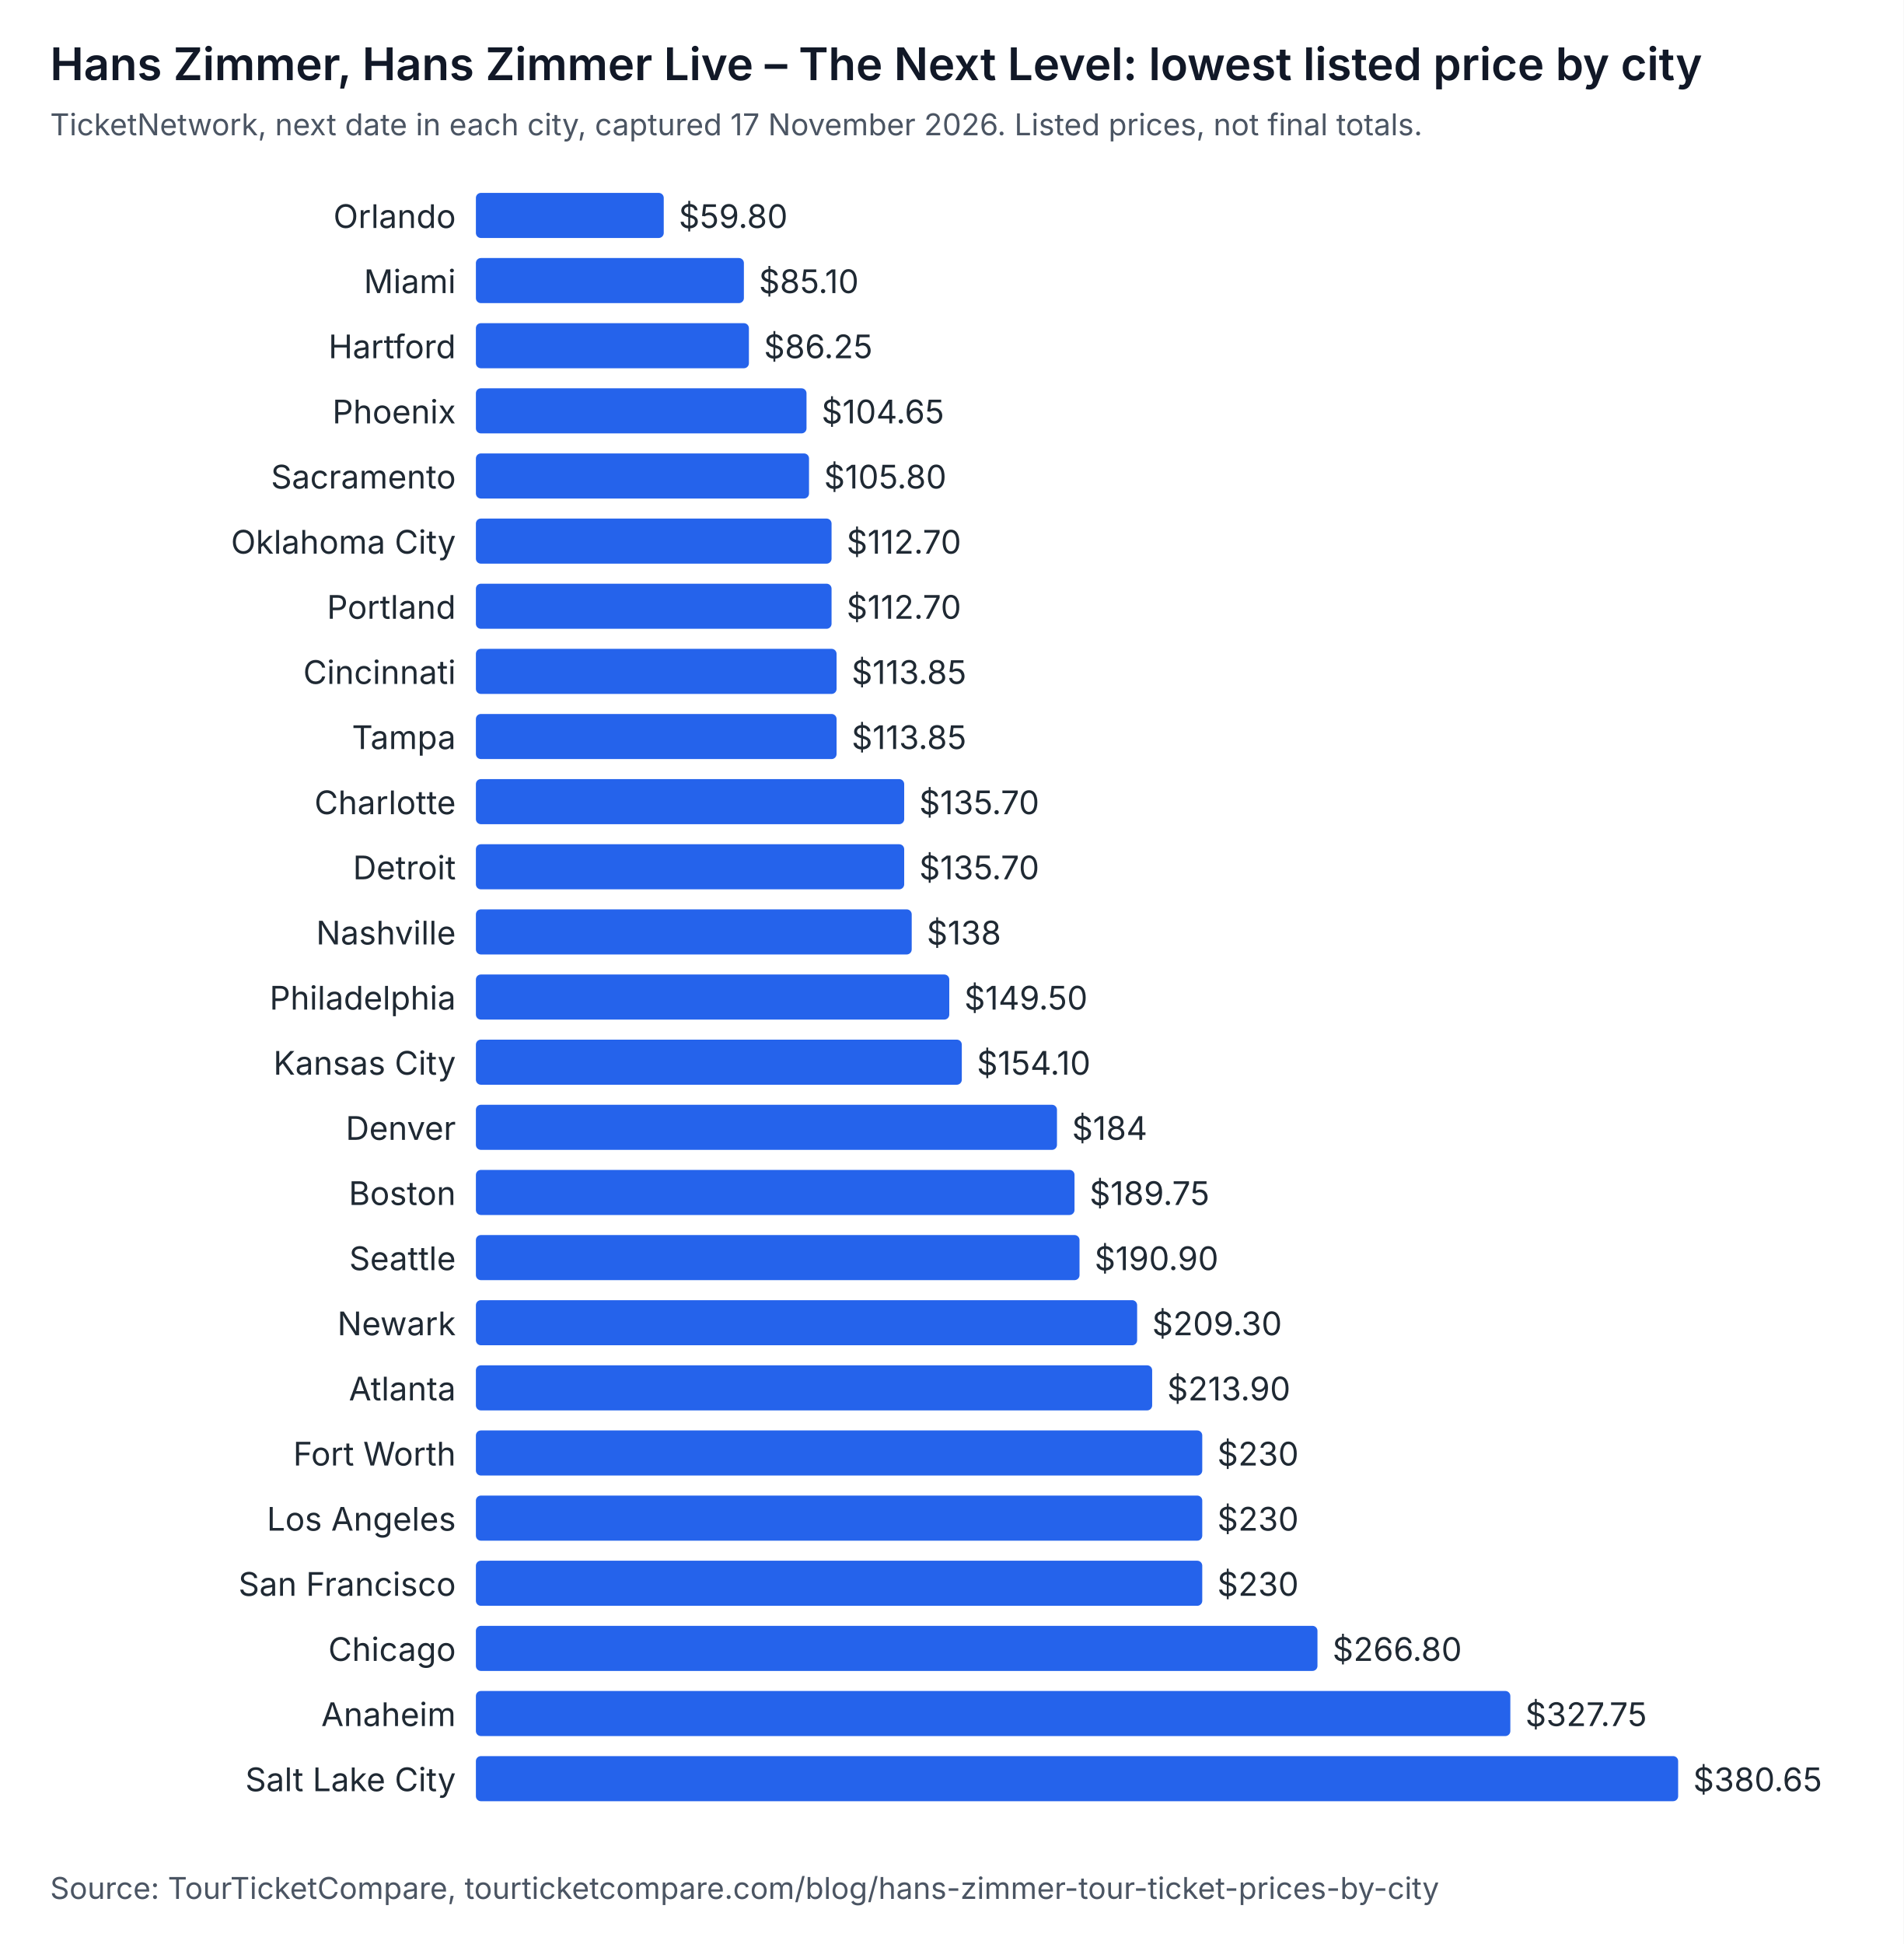
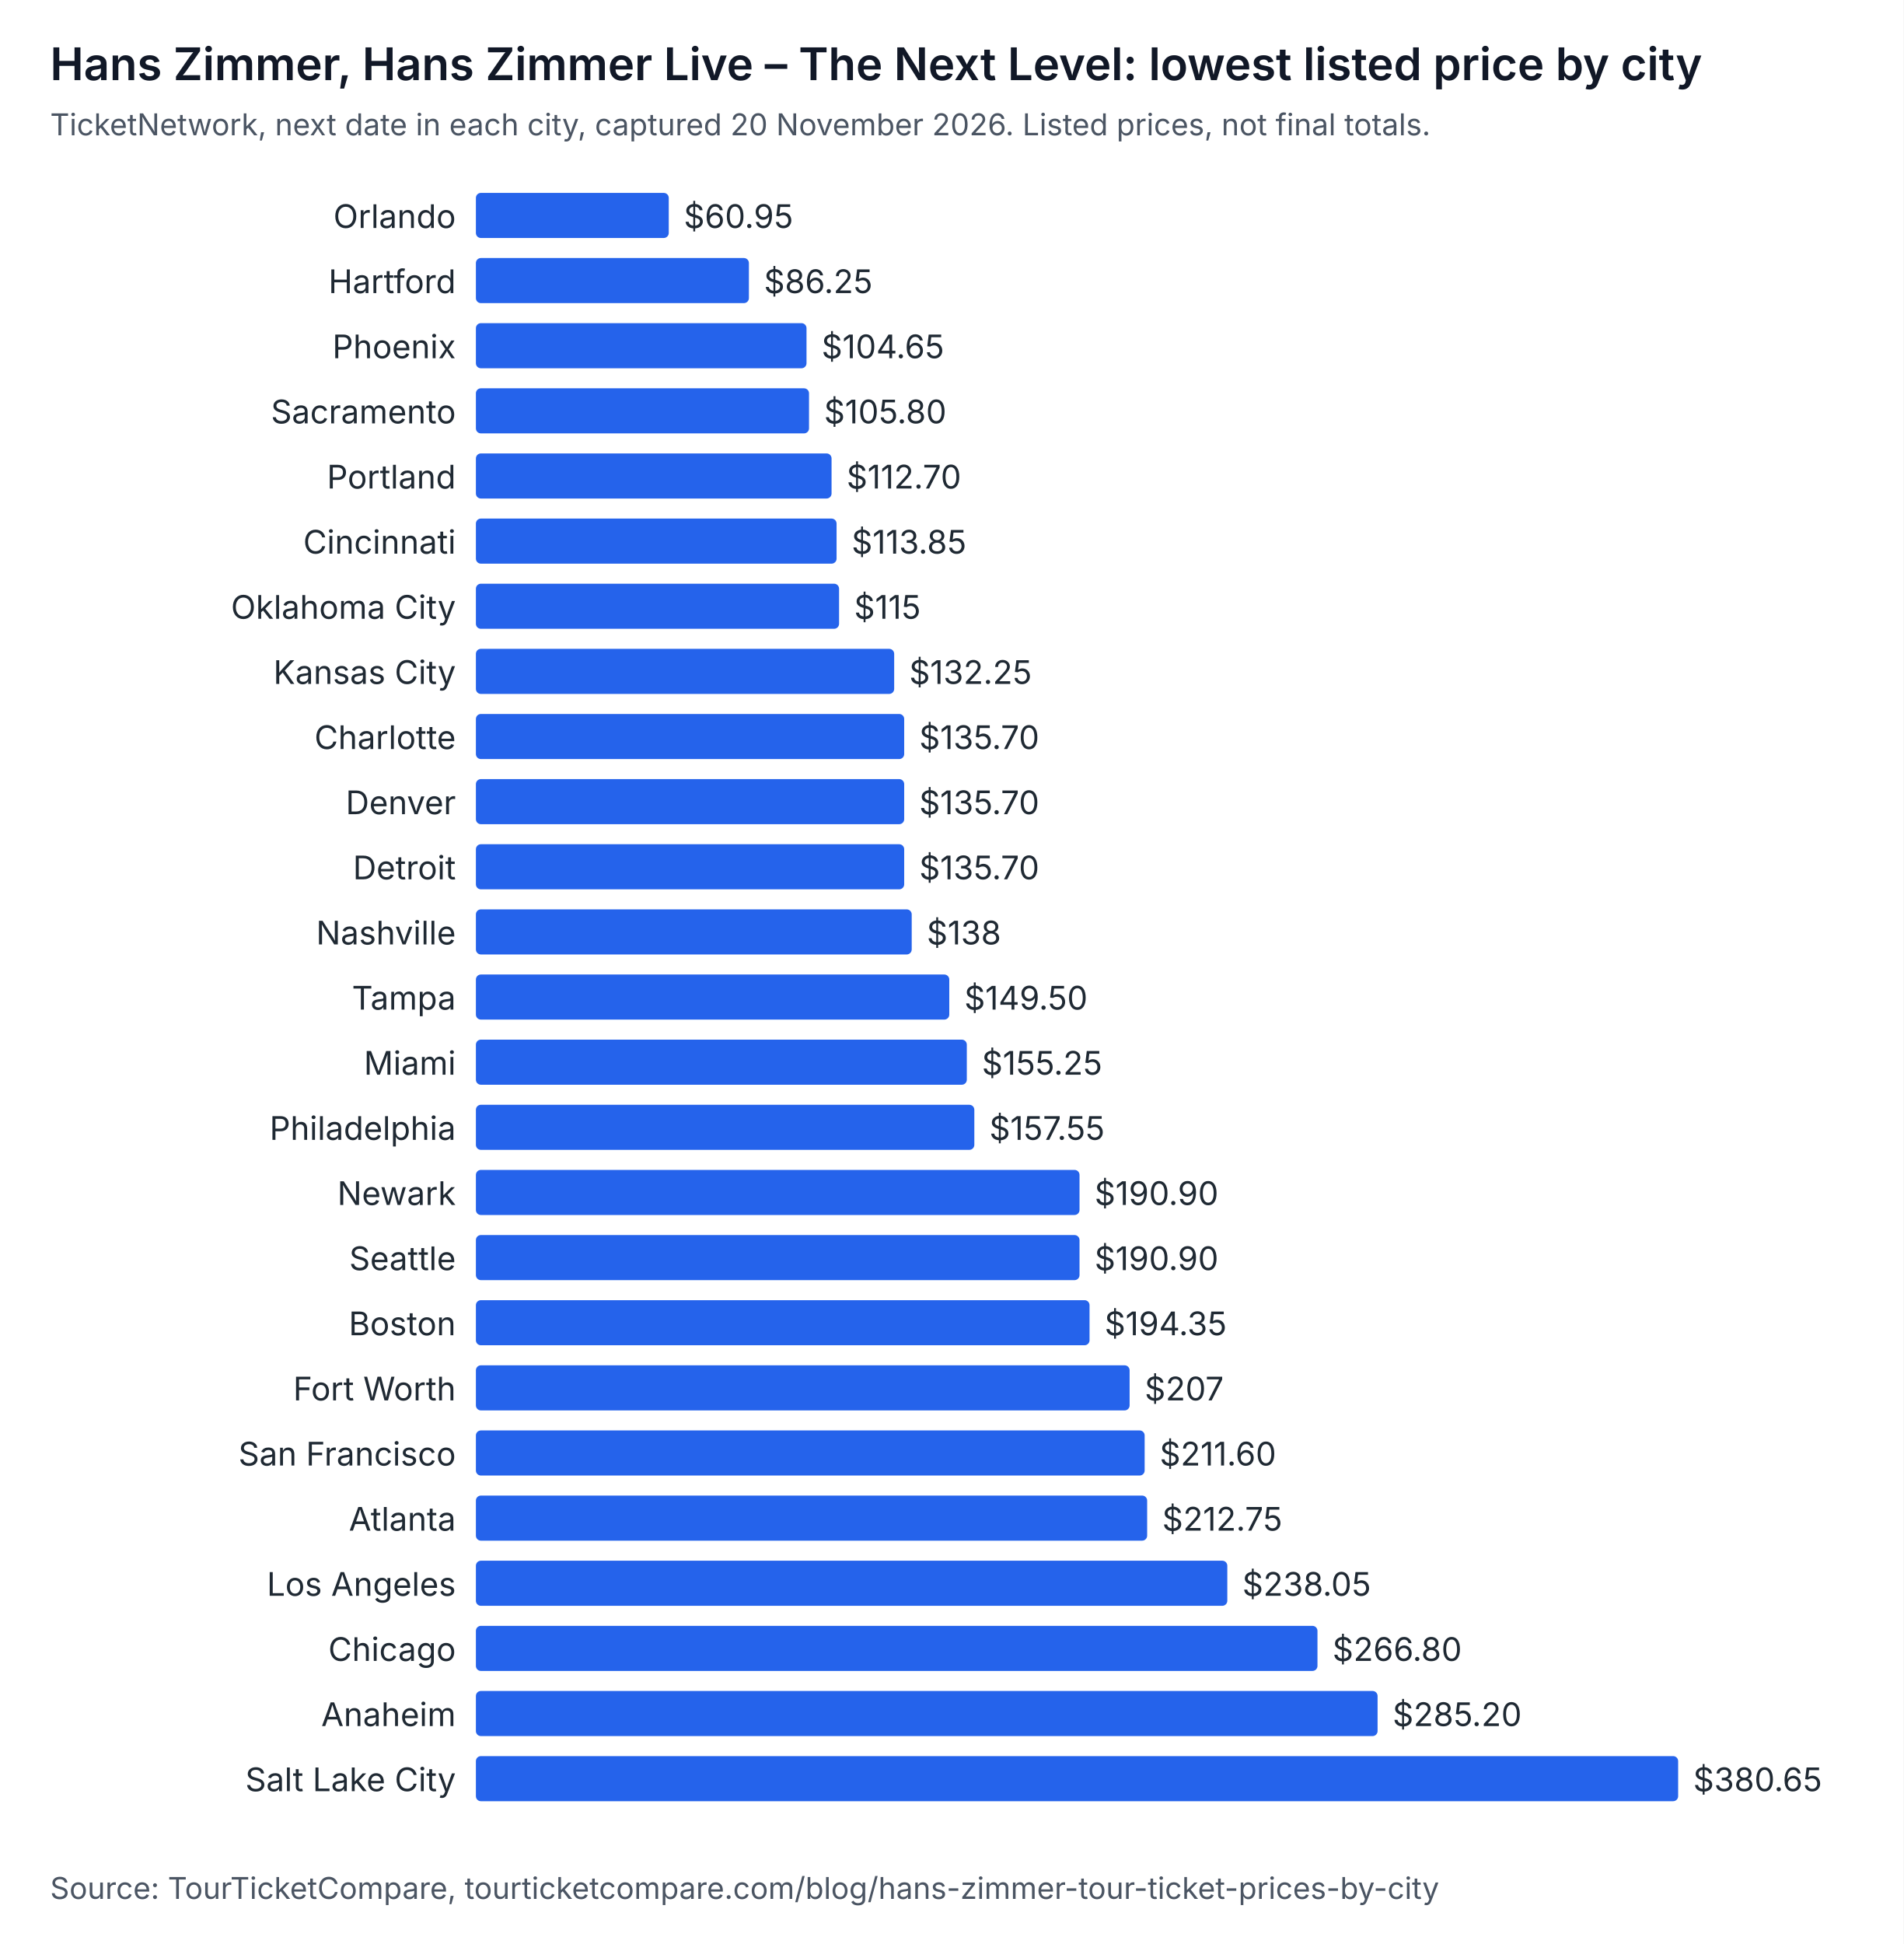
<svg xmlns="http://www.w3.org/2000/svg" width="760" height="776" viewBox="0 0 760 776" role="img" aria-labelledby="t d" font-family="system-ui, -apple-system, Segoe UI, sans-serif">
  <rect width="760" height="776" fill="#ffffff" />
  <text x="20" y="32" font-size="18" font-weight="600" fill="#111827">Hans Zimmer, Hans Zimmer Live – The Next Level: lowest listed price by city</text>
-   <text x="20" y="54" font-size="12" fill="#4b5563">TicketNetwork, next date in each city, captured 17 November 2026. Listed prices, not final totals.</text>
+   <text x="20" y="54" font-size="12" fill="#4b5563">TicketNetwork, next date in each city, captured 20 November 2026. Listed prices, not final totals.</text>
  <text x="182" y="91" text-anchor="end" font-size="13" fill="#1f2933">Orlando</text>
-   <rect x="190" y="77" width="75" height="18" rx="2" fill="#2563eb" />
-   <text x="271" y="91" font-size="13" fill="#1f2933">$59.80</text>
-   <text x="182" y="117" text-anchor="end" font-size="13" fill="#1f2933">Miami</text>
-   <rect x="190" y="103" width="107" height="18" rx="2" fill="#2563eb" />
-   <text x="303" y="117" font-size="13" fill="#1f2933">$85.10</text>
-   <text x="182" y="143" text-anchor="end" font-size="13" fill="#1f2933">Hartford</text>
-   <rect x="190" y="129" width="109" height="18" rx="2" fill="#2563eb" />
-   <text x="305" y="143" font-size="13" fill="#1f2933">$86.25</text>
-   <text x="182" y="169" text-anchor="end" font-size="13" fill="#1f2933">Phoenix</text>
-   <rect x="190" y="155" width="132" height="18" rx="2" fill="#2563eb" />
-   <text x="328" y="169" font-size="13" fill="#1f2933">$104.65</text>
-   <text x="182" y="195" text-anchor="end" font-size="13" fill="#1f2933">Sacramento</text>
-   <rect x="190" y="181" width="133" height="18" rx="2" fill="#2563eb" />
-   <text x="329" y="195" font-size="13" fill="#1f2933">$105.80</text>
-   <text x="182" y="221" text-anchor="end" font-size="13" fill="#1f2933">Oklahoma City</text>
-   <rect x="190" y="207" width="142" height="18" rx="2" fill="#2563eb" />
-   <text x="338" y="221" font-size="13" fill="#1f2933">$112.70</text>
-   <text x="182" y="247" text-anchor="end" font-size="13" fill="#1f2933">Portland</text>
-   <rect x="190" y="233" width="142" height="18" rx="2" fill="#2563eb" />
-   <text x="338" y="247" font-size="13" fill="#1f2933">$112.70</text>
-   <text x="182" y="273" text-anchor="end" font-size="13" fill="#1f2933">Cincinnati</text>
-   <rect x="190" y="259" width="144" height="18" rx="2" fill="#2563eb" />
-   <text x="340" y="273" font-size="13" fill="#1f2933">$113.85</text>
-   <text x="182" y="299" text-anchor="end" font-size="13" fill="#1f2933">Tampa</text>
-   <rect x="190" y="285" width="144" height="18" rx="2" fill="#2563eb" />
-   <text x="340" y="299" font-size="13" fill="#1f2933">$113.85</text>
-   <text x="182" y="325" text-anchor="end" font-size="13" fill="#1f2933">Charlotte</text>
+   <rect x="190" y="77" width="77" height="18" rx="2" fill="#2563eb" />
+   <text x="273" y="91" font-size="13" fill="#1f2933">$60.95</text>
+   <text x="182" y="117" text-anchor="end" font-size="13" fill="#1f2933">Hartford</text>
+   <rect x="190" y="103" width="109" height="18" rx="2" fill="#2563eb" />
+   <text x="305" y="117" font-size="13" fill="#1f2933">$86.25</text>
+   <text x="182" y="143" text-anchor="end" font-size="13" fill="#1f2933">Phoenix</text>
+   <rect x="190" y="129" width="132" height="18" rx="2" fill="#2563eb" />
+   <text x="328" y="143" font-size="13" fill="#1f2933">$104.65</text>
+   <text x="182" y="169" text-anchor="end" font-size="13" fill="#1f2933">Sacramento</text>
+   <rect x="190" y="155" width="133" height="18" rx="2" fill="#2563eb" />
+   <text x="329" y="169" font-size="13" fill="#1f2933">$105.80</text>
+   <text x="182" y="195" text-anchor="end" font-size="13" fill="#1f2933">Portland</text>
+   <rect x="190" y="181" width="142" height="18" rx="2" fill="#2563eb" />
+   <text x="338" y="195" font-size="13" fill="#1f2933">$112.70</text>
+   <text x="182" y="221" text-anchor="end" font-size="13" fill="#1f2933">Cincinnati</text>
+   <rect x="190" y="207" width="144" height="18" rx="2" fill="#2563eb" />
+   <text x="340" y="221" font-size="13" fill="#1f2933">$113.85</text>
+   <text x="182" y="247" text-anchor="end" font-size="13" fill="#1f2933">Oklahoma City</text>
+   <rect x="190" y="233" width="145" height="18" rx="2" fill="#2563eb" />
+   <text x="341" y="247" font-size="13" fill="#1f2933">$115</text>
+   <text x="182" y="273" text-anchor="end" font-size="13" fill="#1f2933">Kansas City</text>
+   <rect x="190" y="259" width="167" height="18" rx="2" fill="#2563eb" />
+   <text x="363" y="273" font-size="13" fill="#1f2933">$132.25</text>
+   <text x="182" y="299" text-anchor="end" font-size="13" fill="#1f2933">Charlotte</text>
+   <rect x="190" y="285" width="171" height="18" rx="2" fill="#2563eb" />
+   <text x="367" y="299" font-size="13" fill="#1f2933">$135.70</text>
+   <text x="182" y="325" text-anchor="end" font-size="13" fill="#1f2933">Denver</text>
  <rect x="190" y="311" width="171" height="18" rx="2" fill="#2563eb" />
  <text x="367" y="325" font-size="13" fill="#1f2933">$135.70</text>
  <text x="182" y="351" text-anchor="end" font-size="13" fill="#1f2933">Detroit</text>
  <rect x="190" y="337" width="171" height="18" rx="2" fill="#2563eb" />
  <text x="367" y="351" font-size="13" fill="#1f2933">$135.70</text>
  <text x="182" y="377" text-anchor="end" font-size="13" fill="#1f2933">Nashville</text>
  <rect x="190" y="363" width="174" height="18" rx="2" fill="#2563eb" />
  <text x="370" y="377" font-size="13" fill="#1f2933">$138</text>
-   <text x="182" y="403" text-anchor="end" font-size="13" fill="#1f2933">Philadelphia</text>
+   <text x="182" y="403" text-anchor="end" font-size="13" fill="#1f2933">Tampa</text>
  <rect x="190" y="389" width="189" height="18" rx="2" fill="#2563eb" />
  <text x="385" y="403" font-size="13" fill="#1f2933">$149.50</text>
-   <text x="182" y="429" text-anchor="end" font-size="13" fill="#1f2933">Kansas City</text>
-   <rect x="190" y="415" width="194" height="18" rx="2" fill="#2563eb" />
-   <text x="390" y="429" font-size="13" fill="#1f2933">$154.10</text>
-   <text x="182" y="455" text-anchor="end" font-size="13" fill="#1f2933">Denver</text>
-   <rect x="190" y="441" width="232" height="18" rx="2" fill="#2563eb" />
-   <text x="428" y="455" font-size="13" fill="#1f2933">$184</text>
-   <text x="182" y="481" text-anchor="end" font-size="13" fill="#1f2933">Boston</text>
-   <rect x="190" y="467" width="239" height="18" rx="2" fill="#2563eb" />
-   <text x="435" y="481" font-size="13" fill="#1f2933">$189.75</text>
+   <text x="182" y="429" text-anchor="end" font-size="13" fill="#1f2933">Miami</text>
+   <rect x="190" y="415" width="196" height="18" rx="2" fill="#2563eb" />
+   <text x="392" y="429" font-size="13" fill="#1f2933">$155.25</text>
+   <text x="182" y="455" text-anchor="end" font-size="13" fill="#1f2933">Philadelphia</text>
+   <rect x="190" y="441" width="199" height="18" rx="2" fill="#2563eb" />
+   <text x="395" y="455" font-size="13" fill="#1f2933">$157.55</text>
+   <text x="182" y="481" text-anchor="end" font-size="13" fill="#1f2933">Newark</text>
+   <rect x="190" y="467" width="241" height="18" rx="2" fill="#2563eb" />
+   <text x="437" y="481" font-size="13" fill="#1f2933">$190.90</text>
  <text x="182" y="507" text-anchor="end" font-size="13" fill="#1f2933">Seattle</text>
  <rect x="190" y="493" width="241" height="18" rx="2" fill="#2563eb" />
  <text x="437" y="507" font-size="13" fill="#1f2933">$190.90</text>
-   <text x="182" y="533" text-anchor="end" font-size="13" fill="#1f2933">Newark</text>
-   <rect x="190" y="519" width="264" height="18" rx="2" fill="#2563eb" />
-   <text x="460" y="533" font-size="13" fill="#1f2933">$209.30</text>
-   <text x="182" y="559" text-anchor="end" font-size="13" fill="#1f2933">Atlanta</text>
-   <rect x="190" y="545" width="270" height="18" rx="2" fill="#2563eb" />
-   <text x="466" y="559" font-size="13" fill="#1f2933">$213.90</text>
-   <text x="182" y="585" text-anchor="end" font-size="13" fill="#1f2933">Fort Worth</text>
-   <rect x="190" y="571" width="290" height="18" rx="2" fill="#2563eb" />
-   <text x="486" y="585" font-size="13" fill="#1f2933">$230</text>
-   <text x="182" y="611" text-anchor="end" font-size="13" fill="#1f2933">Los Angeles</text>
-   <rect x="190" y="597" width="290" height="18" rx="2" fill="#2563eb" />
-   <text x="486" y="611" font-size="13" fill="#1f2933">$230</text>
-   <text x="182" y="637" text-anchor="end" font-size="13" fill="#1f2933">San Francisco</text>
-   <rect x="190" y="623" width="290" height="18" rx="2" fill="#2563eb" />
-   <text x="486" y="637" font-size="13" fill="#1f2933">$230</text>
+   <text x="182" y="533" text-anchor="end" font-size="13" fill="#1f2933">Boston</text>
+   <rect x="190" y="519" width="245" height="18" rx="2" fill="#2563eb" />
+   <text x="441" y="533" font-size="13" fill="#1f2933">$194.35</text>
+   <text x="182" y="559" text-anchor="end" font-size="13" fill="#1f2933">Fort Worth</text>
+   <rect x="190" y="545" width="261" height="18" rx="2" fill="#2563eb" />
+   <text x="457" y="559" font-size="13" fill="#1f2933">$207</text>
+   <text x="182" y="585" text-anchor="end" font-size="13" fill="#1f2933">San Francisco</text>
+   <rect x="190" y="571" width="267" height="18" rx="2" fill="#2563eb" />
+   <text x="463" y="585" font-size="13" fill="#1f2933">$211.60</text>
+   <text x="182" y="611" text-anchor="end" font-size="13" fill="#1f2933">Atlanta</text>
+   <rect x="190" y="597" width="268" height="18" rx="2" fill="#2563eb" />
+   <text x="464" y="611" font-size="13" fill="#1f2933">$212.75</text>
+   <text x="182" y="637" text-anchor="end" font-size="13" fill="#1f2933">Los Angeles</text>
+   <rect x="190" y="623" width="300" height="18" rx="2" fill="#2563eb" />
+   <text x="496" y="637" font-size="13" fill="#1f2933">$238.05</text>
  <text x="182" y="663" text-anchor="end" font-size="13" fill="#1f2933">Chicago</text>
  <rect x="190" y="649" width="336" height="18" rx="2" fill="#2563eb" />
  <text x="532" y="663" font-size="13" fill="#1f2933">$266.80</text>
  <text x="182" y="689" text-anchor="end" font-size="13" fill="#1f2933">Anaheim</text>
-   <rect x="190" y="675" width="413" height="18" rx="2" fill="#2563eb" />
-   <text x="609" y="689" font-size="13" fill="#1f2933">$327.75</text>
+   <rect x="190" y="675" width="360" height="18" rx="2" fill="#2563eb" />
+   <text x="556" y="689" font-size="13" fill="#1f2933">$285.20</text>
  <text x="182" y="715" text-anchor="end" font-size="13" fill="#1f2933">Salt Lake City</text>
  <rect x="190" y="701" width="480" height="18" rx="2" fill="#2563eb" />
  <text x="676" y="715" font-size="13" fill="#1f2933">$380.65</text>
  <text x="20" y="758" font-size="12" fill="#4b5563">Source: TourTicketCompare, tourticketcompare.com/blog/hans-zimmer-tour-ticket-prices-by-city</text>
</svg>
